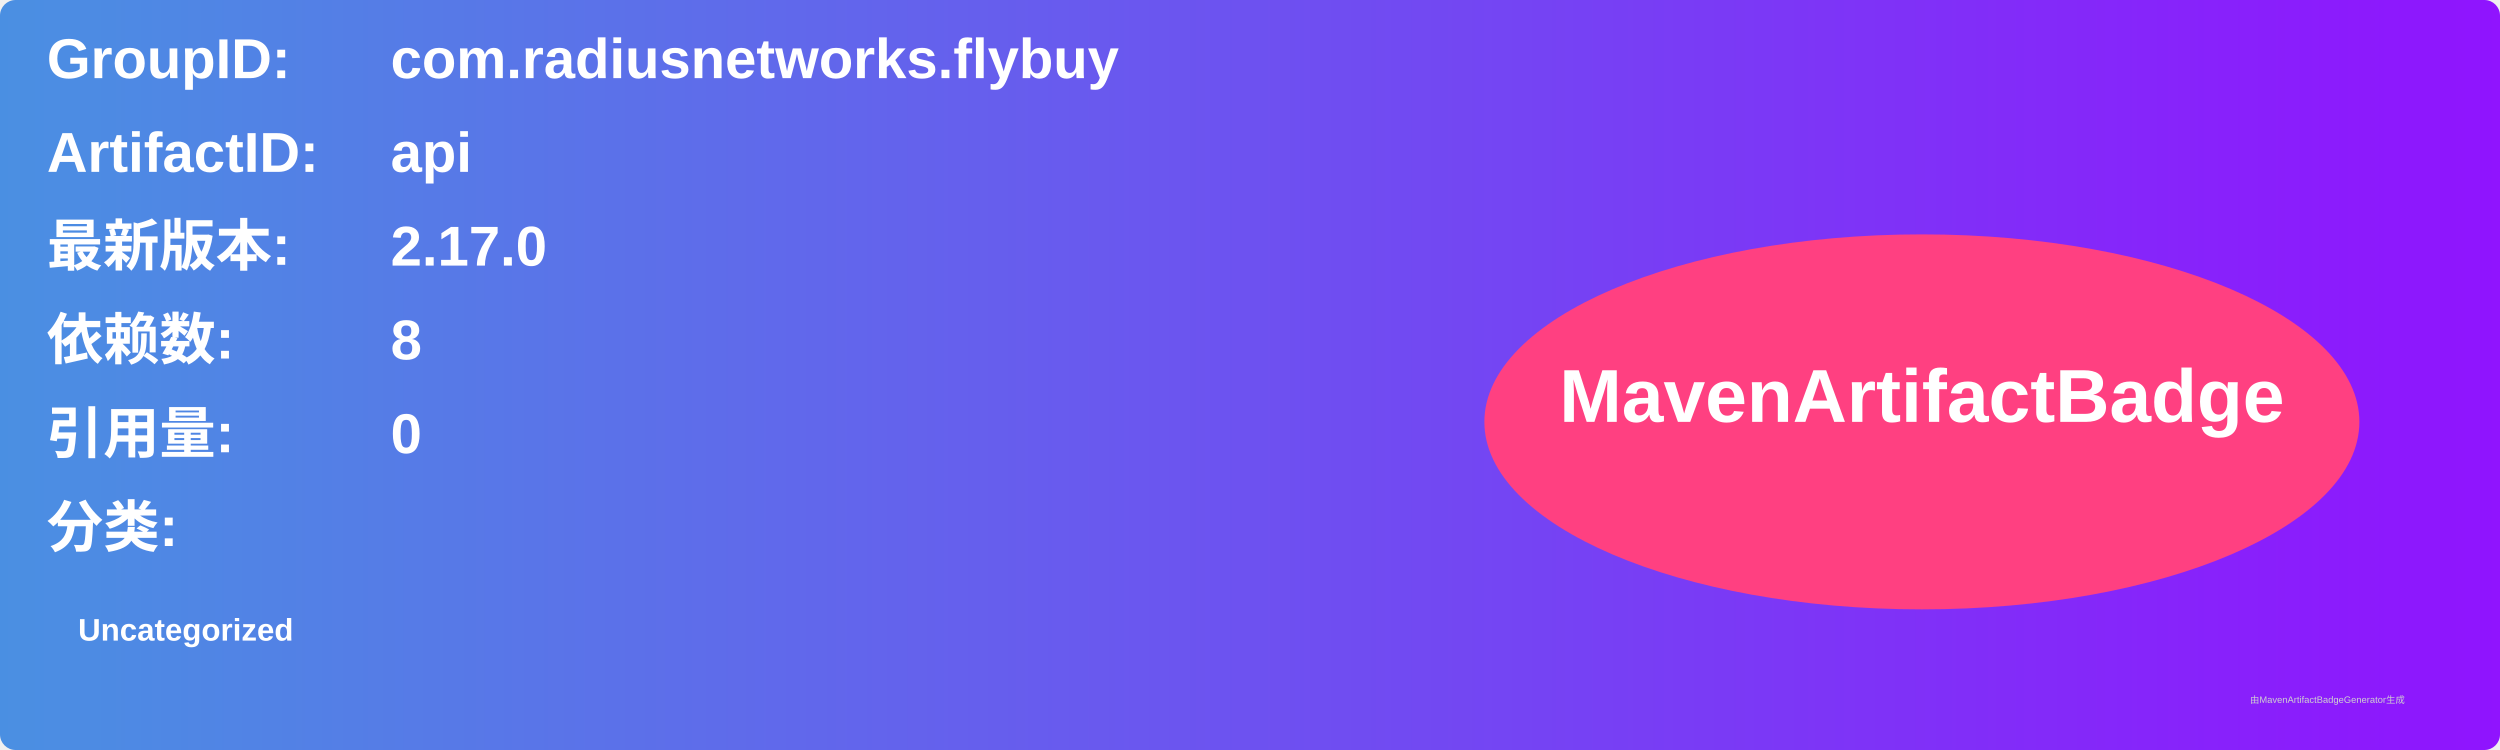
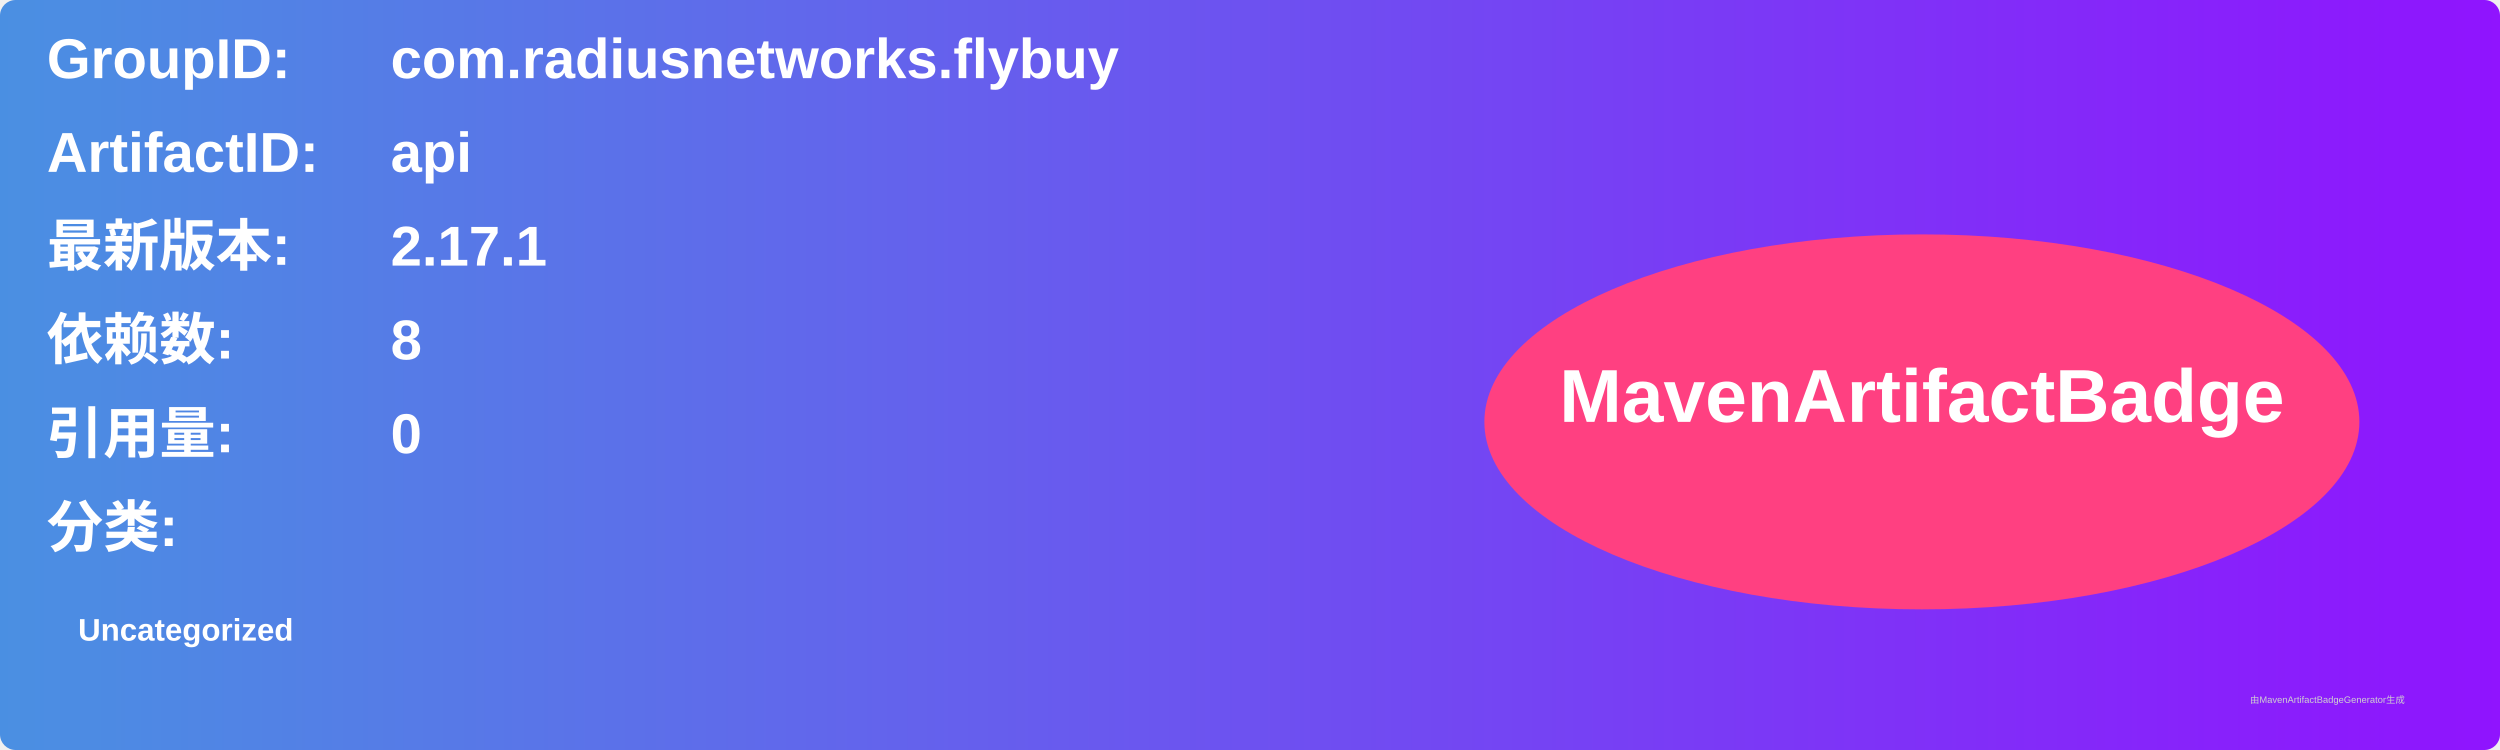
<svg xmlns="http://www.w3.org/2000/svg" width="800" height="240" viewBox="0 0 800 240">
  <linearGradient id="grad" x1="0%" y1="0%" x2="100%" y2="0%">
    <stop offset="0%" stop-color="#4a90e2" />
    <stop offset="100%" stop-color="#9013fe" />
  </linearGradient>
  <rect width="100%" height="100%" rx="5" ry="5" fill="url(#grad)" />
  <g transform="translate(15, 15)">
    <text x="0" y="10" font-family="Arial" font-size="18" fill="white" font-weight="bold" width="260">GroupID:</text>
    <text x="110" y="10" font-family="Arial" font-size="18" fill="white" font-weight="bold" width="460">com.radiusnetworks.flybuy</text>
    <text x="0" y="40" font-family="Arial" font-size="18" fill="white" font-weight="bold" width="260">ArtifactID:</text>
    <text x="110" y="40" font-family="Arial" font-size="18" fill="white" font-weight="bold" width="460">api</text>
    <text x="0" y="70" font-family="Arial" font-size="18" fill="white" font-weight="bold">最新版本:</text>
    <text x="110" y="70" font-family="Arial" font-size="18" fill="white" font-weight="bold">
-       <tspan font-weight="bold">2.17.0</tspan>
+       <tspan font-weight="bold">2.17.1</tspan>
    </text>
    <text x="0" y="100" font-family="Arial" font-size="18" fill="white" font-weight="bold">依赖数: </text>
    <text x="110" y="100" font-family="Arial" font-size="18" fill="white">
      <tspan font-weight="bold">8</tspan>
    </text>
    <text x="0" y="130" font-family="Arial" font-size="18" fill="white" font-weight="bold">引用量: </text>
    <text x="110" y="130" font-family="Arial" font-size="18" fill="white">
      <tspan font-weight="bold">0</tspan>
    </text>
    <text x="0" y="160" font-family="Arial" font-size="18" fill="white" font-weight="bold">分类:</text>
    <text x="10" y="190" font-family="Arial" font-size="10" fill="white">
      <tspan font-weight="bold">Uncategorized</tspan>
    </text>
    <ellipse cx="600" cy="120" rx="140" ry="60" fill="#ff4081" />
    <text x="600" y="120" text-anchor="middle" font-family="Arial" font-size="24" fill="white" font-weight="bold">MavenArtifactBadge</text>
  </g>
  <text x="720" y="225" font-family="Arial" font-size="3" fill="#d0d0d0">由MavenArtifactBadgeGenerator生成</text>
</svg>
